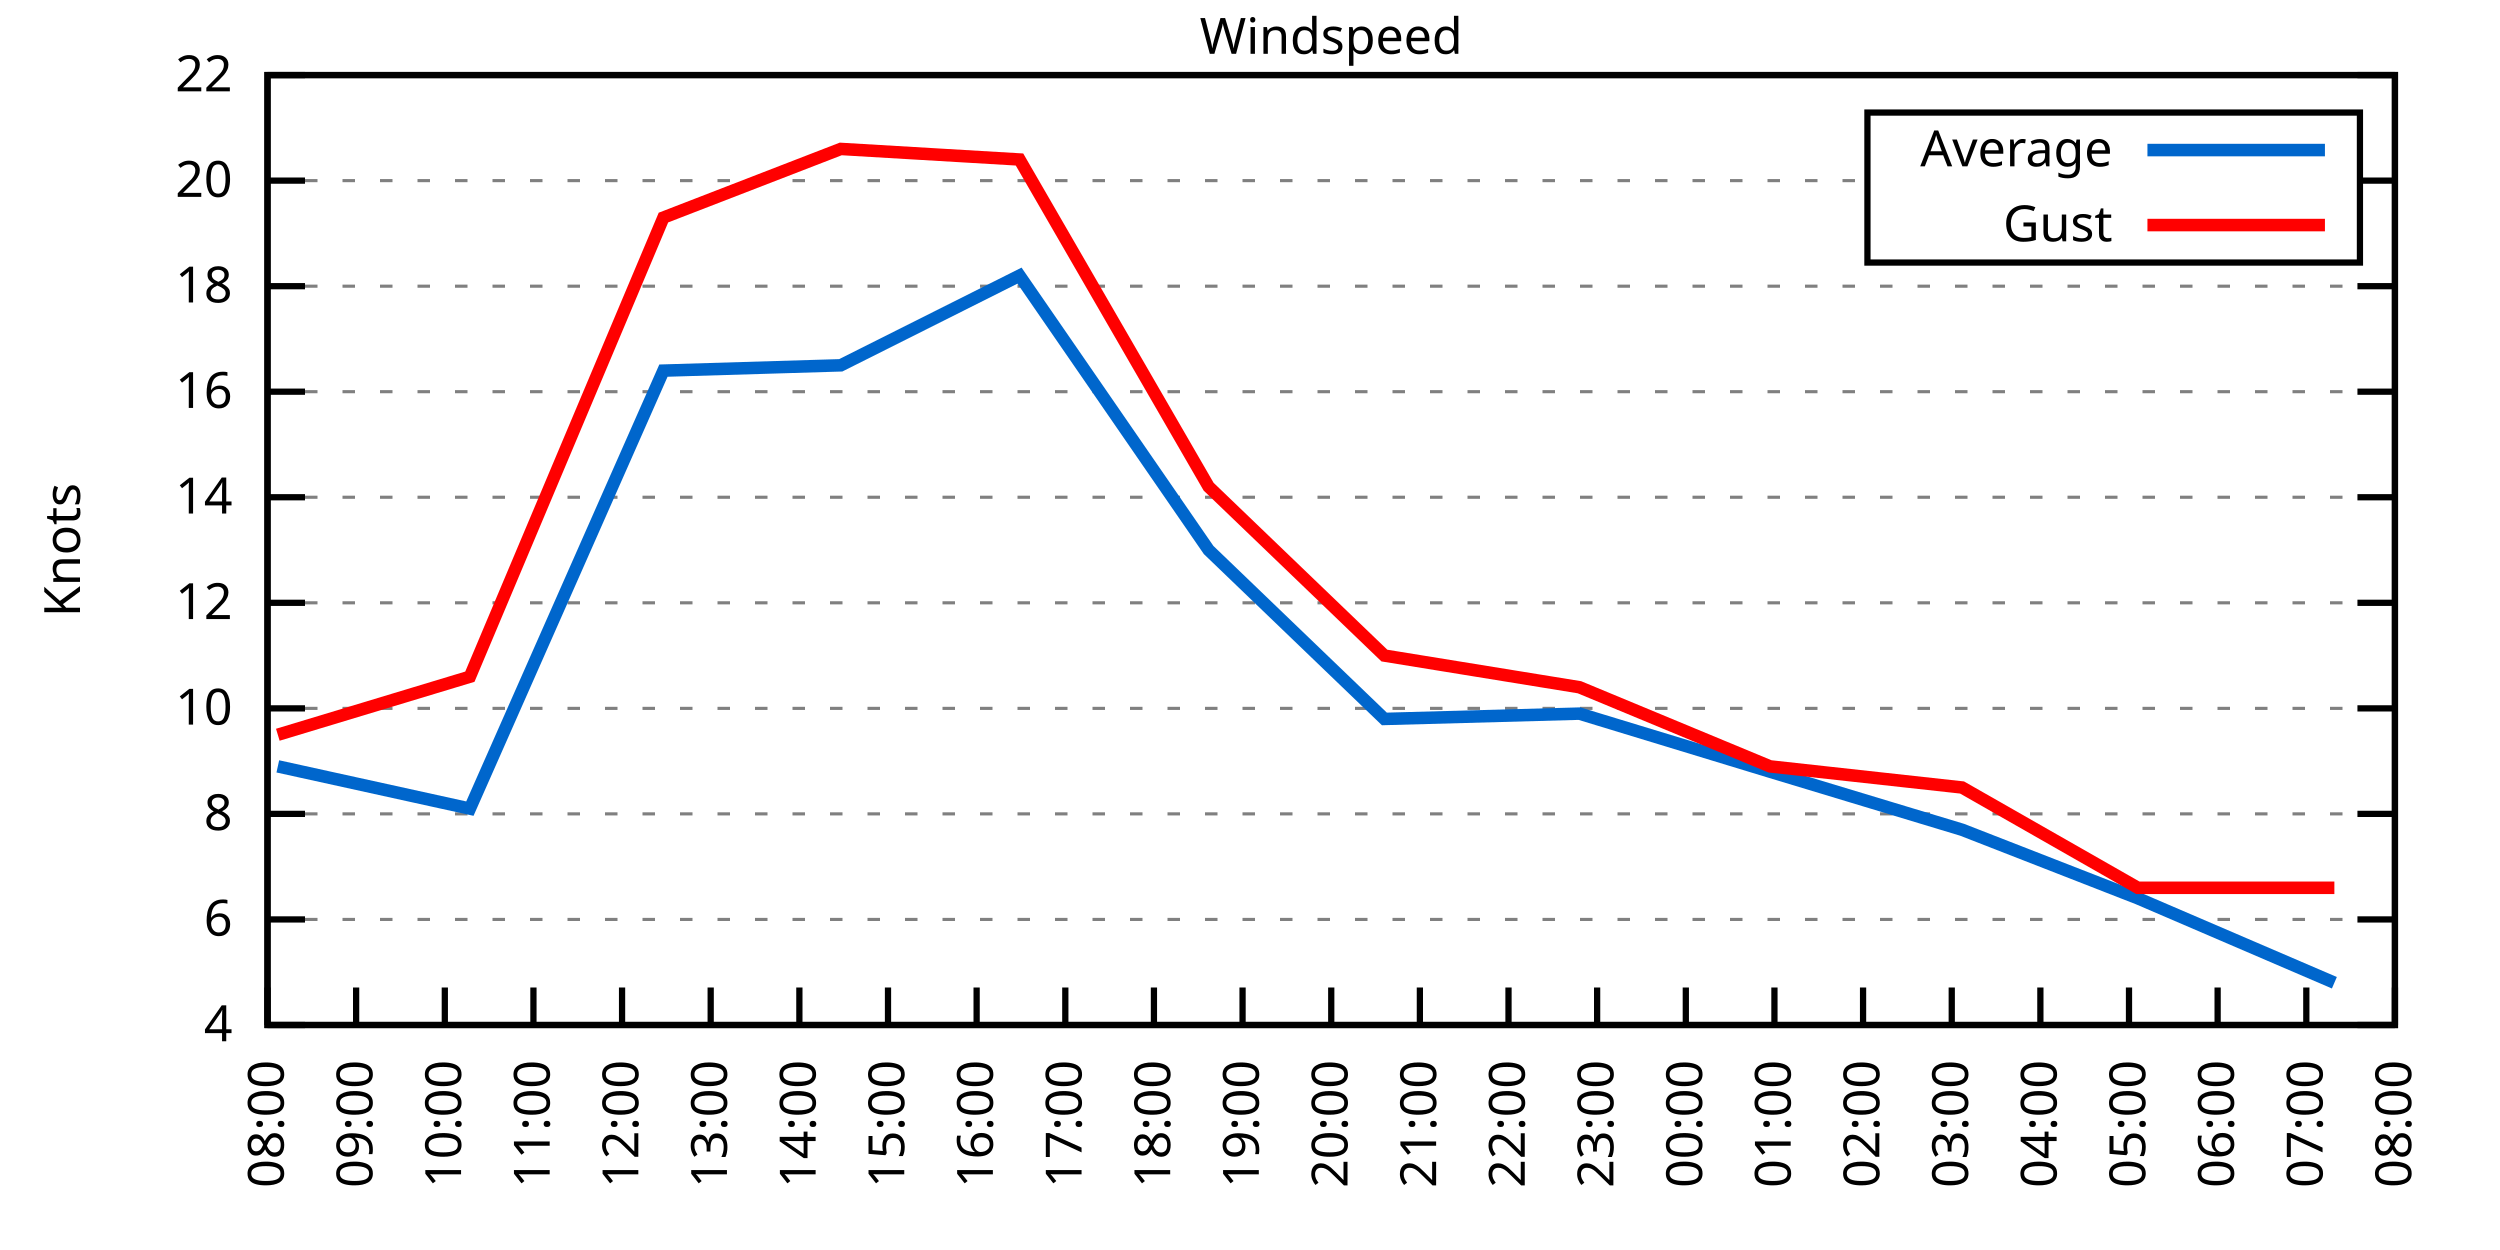
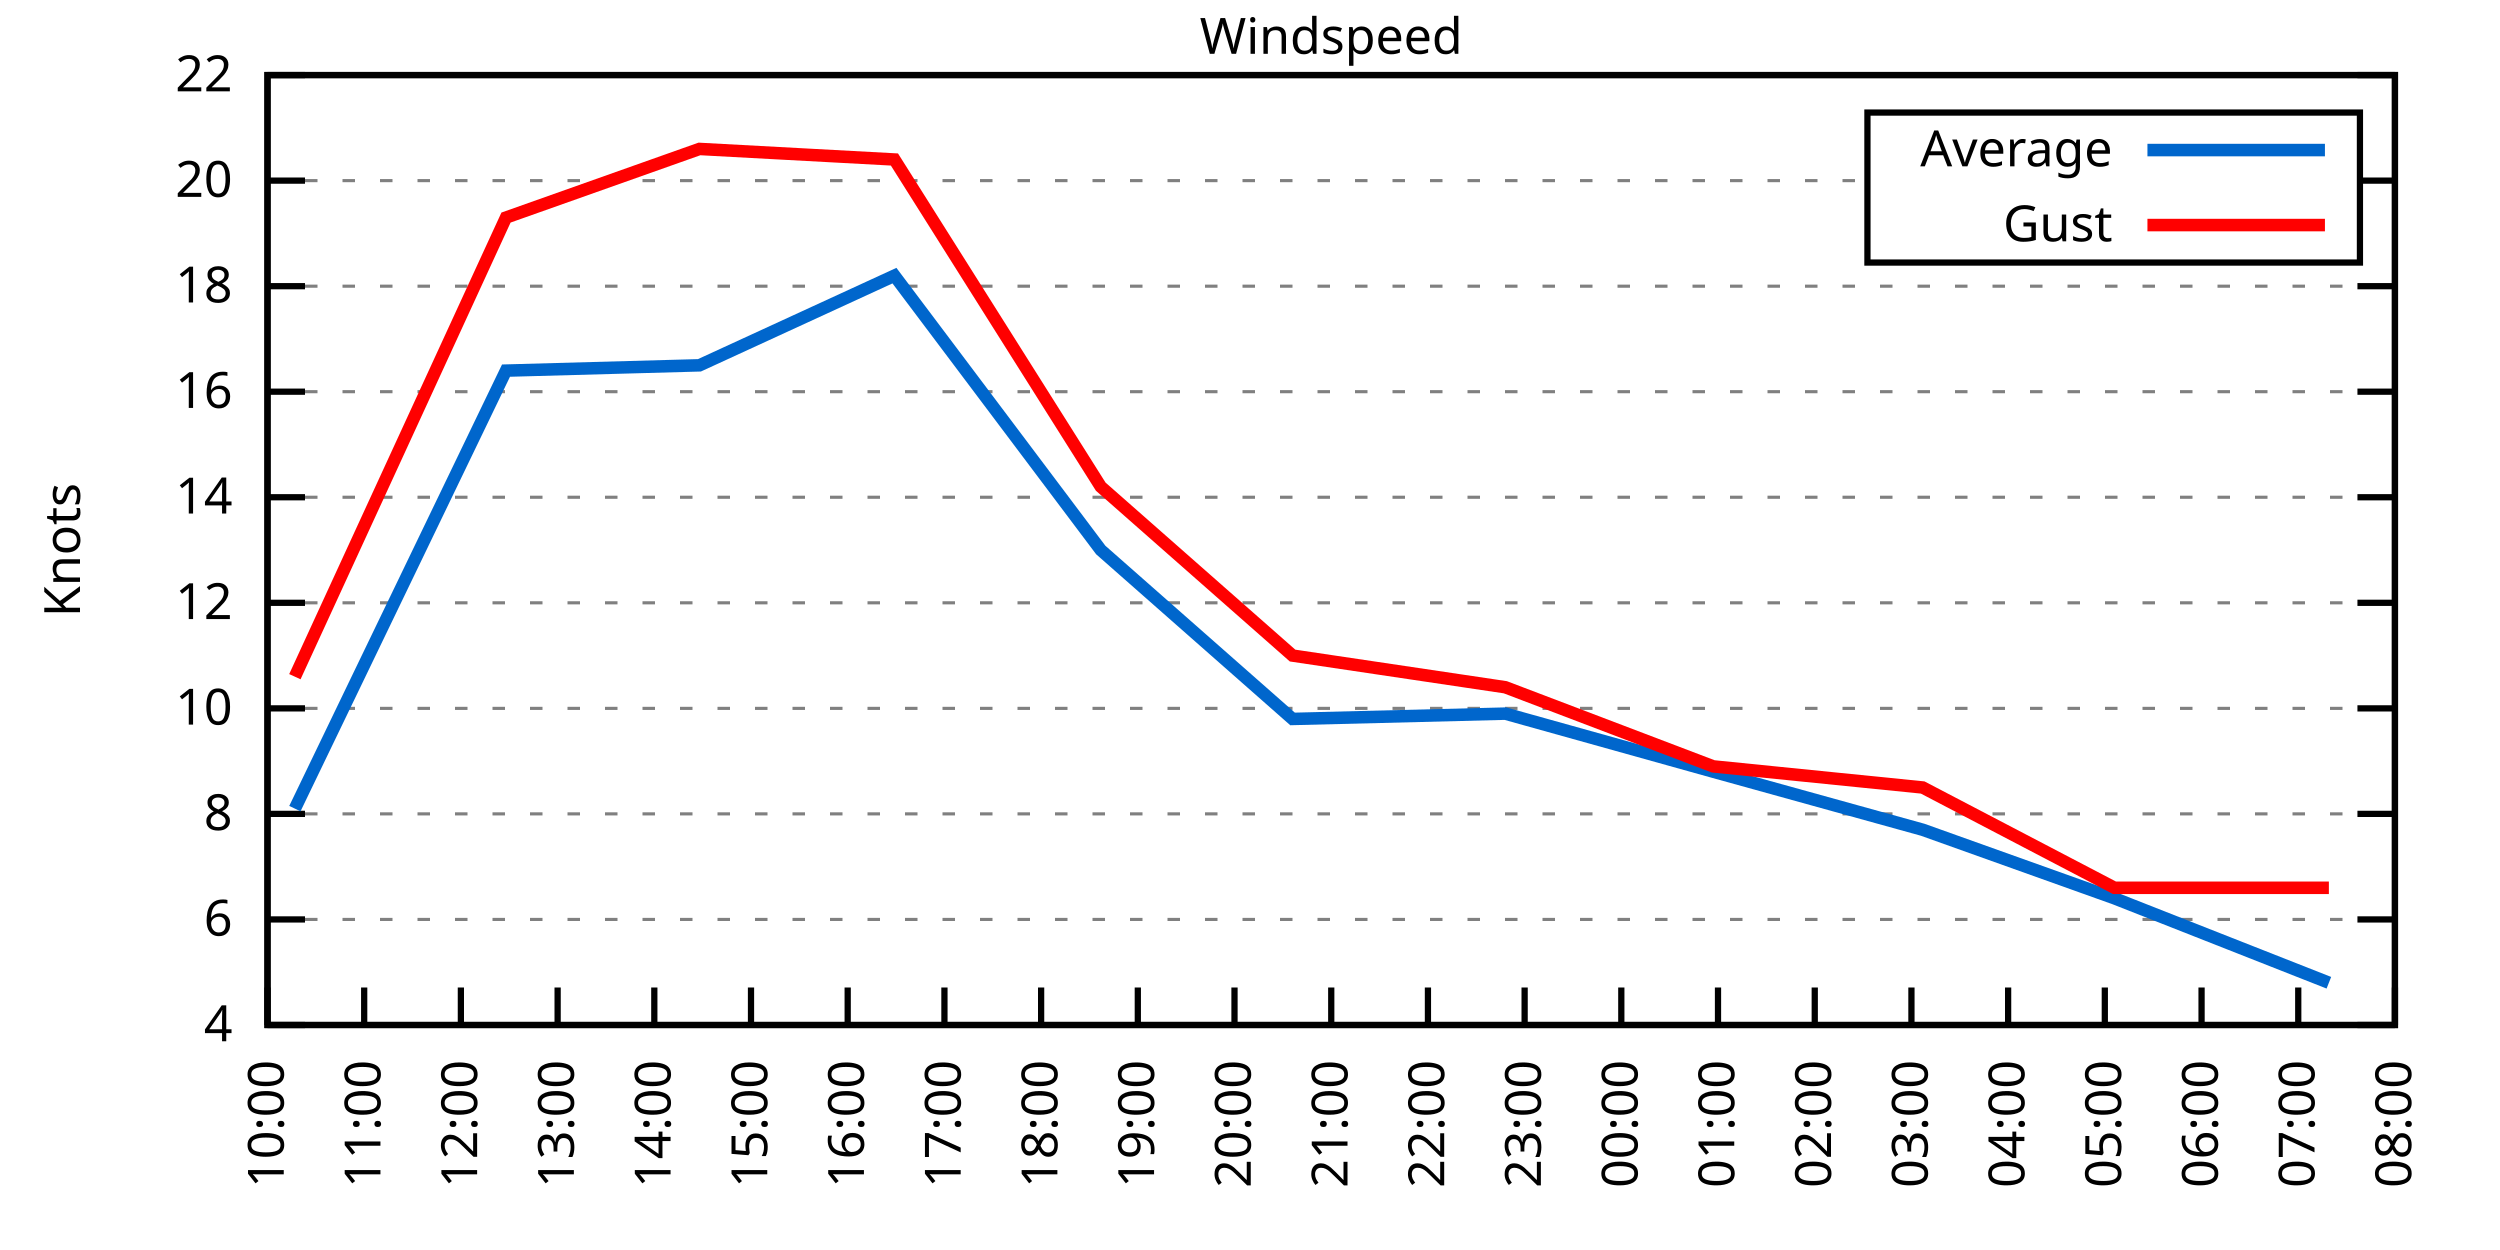
<svg xmlns="http://www.w3.org/2000/svg" xmlns:xlink="http://www.w3.org/1999/xlink" width="400" height="200" viewBox="0 0 400 200">
  <g id="gnuplot_canvas">
    <rect x="0" y="0" width="400" height="200" fill="none" />
    <defs>
      <circle id="gpDot" r="0.5" stroke-width="0.5" stroke="currentColor" />
      <path id="gpPt0" stroke-width="0.333" stroke="currentColor" d="M-1,0 h2 M0,-1 v2" />
      <path id="gpPt1" stroke-width="0.333" stroke="currentColor" d="M-1,-1 L1,1 M1,-1 L-1,1" />
      <path id="gpPt2" stroke-width="0.333" stroke="currentColor" d="M-1,0 L1,0 M0,-1 L0,1 M-1,-1 L1,1 M-1,1 L1,-1" />
      <rect id="gpPt3" stroke-width="0.333" stroke="currentColor" x="-1" y="-1" width="2" height="2" />
      <rect id="gpPt4" stroke-width="0.333" stroke="currentColor" fill="currentColor" x="-1" y="-1" width="2" height="2" />
      <circle id="gpPt5" stroke-width="0.333" stroke="currentColor" cx="0" cy="0" r="1" />
      <use xlink:href="#gpPt5" id="gpPt6" fill="currentColor" stroke="none" />
      <path id="gpPt7" stroke-width="0.333" stroke="currentColor" d="M0,-1.33 L-1.33,0.67 L1.33,0.67 z" />
      <use xlink:href="#gpPt7" id="gpPt8" fill="currentColor" stroke="none" />
      <use xlink:href="#gpPt7" id="gpPt9" stroke="currentColor" transform="rotate(180)" />
      <use xlink:href="#gpPt9" id="gpPt10" fill="currentColor" stroke="none" />
      <use xlink:href="#gpPt3" id="gpPt11" stroke="currentColor" transform="rotate(45)" />
      <use xlink:href="#gpPt11" id="gpPt12" fill="currentColor" stroke="none" />
      <path id="gpPt13" stroke-width="0.333" stroke="currentColor" d="M0,1.330 L1.265,0.411 L0.782,-1.067 L-0.782,-1.076 L-1.265,0.411 z" />
      <use xlink:href="#gpPt13" id="gpPt14" fill="currentColor" stroke="none" />
      <filter id="textbox" filterUnits="objectBoundingBox" x="0" y="0" height="1" width="1">
        <feFlood flood-color="white" flood-opacity="1" result="bgnd" />
        <feComposite in="SourceGraphic" in2="bgnd" operator="atop" />
      </filter>
      <filter id="greybox" filterUnits="objectBoundingBox" x="0" y="0" height="1" width="1">
        <feFlood flood-color="lightgrey" flood-opacity="1" result="grey" />
        <feComposite in="SourceGraphic" in2="grey" operator="atop" />
      </filter>
    </defs>
    <g fill="none" color="white" stroke="currentColor" stroke-width="1.00" stroke-linecap="butt" stroke-linejoin="miter">
</g>
    <g fill="none" color="black" stroke="currentColor" stroke-width="1.00" stroke-linecap="butt" stroke-linejoin="miter">
      <g stroke="none" shape-rendering="crispEdges">
        <polygon fill="rgb(255, 255, 255)" points="42.80,164.00 383.18,164.00 383.18,12.02 42.80,12.02 " />
      </g>
    </g>
    <g fill="none" color="black" stroke="currentColor" stroke-width="1.00" stroke-linecap="butt" stroke-linejoin="miter">
</g>
    <g fill="none" color="black" stroke="black" stroke-width="0.50" stroke-linecap="butt" stroke-linejoin="miter">
</g>
    <g fill="none" color="gray" stroke="currentColor" stroke-width="0.50" stroke-linecap="butt" stroke-linejoin="miter">
      <path stroke="gray" stroke-dasharray="2,4" class="gridline" d="M42.80,164.00 L383.19,164.00  " />
    </g>
    <g fill="none" color="gray" stroke="gray" stroke-width="1.00" stroke-linecap="butt" stroke-linejoin="miter">
</g>
    <g fill="none" color="black" stroke="currentColor" stroke-width="1.00" stroke-linecap="butt" stroke-linejoin="miter">
      <path stroke="black" d="M42.80,164.00 L48.80,164.00 M383.19,164.00 L377.19,164.00  " />
      <g transform="translate(37.20,166.60)" stroke="none" fill="black" font-family="Sans" font-size="8.00" text-anchor="end">
        <text>
          <tspan font-family="Sans"> 4</tspan>
        </text>
      </g>
    </g>
    <g fill="none" color="black" stroke="currentColor" stroke-width="1.00" stroke-linecap="butt" stroke-linejoin="miter">
</g>
    <g fill="none" color="black" stroke="black" stroke-width="0.50" stroke-linecap="butt" stroke-linejoin="miter">
</g>
    <g fill="none" color="gray" stroke="currentColor" stroke-width="0.50" stroke-linecap="butt" stroke-linejoin="miter">
      <path stroke="gray" stroke-dasharray="2,4" class="gridline" d="M42.80,147.11 L383.19,147.11  " />
    </g>
    <g fill="none" color="gray" stroke="gray" stroke-width="1.00" stroke-linecap="butt" stroke-linejoin="miter">
</g>
    <g fill="none" color="black" stroke="currentColor" stroke-width="1.00" stroke-linecap="butt" stroke-linejoin="miter">
      <path stroke="black" d="M42.80,147.11 L48.80,147.11 M383.19,147.11 L377.19,147.11  " />
      <g transform="translate(37.20,149.71)" stroke="none" fill="black" font-family="Sans" font-size="8.00" text-anchor="end">
        <text>
          <tspan font-family="Sans"> 6</tspan>
        </text>
      </g>
    </g>
    <g fill="none" color="black" stroke="currentColor" stroke-width="1.00" stroke-linecap="butt" stroke-linejoin="miter">
</g>
    <g fill="none" color="black" stroke="black" stroke-width="0.50" stroke-linecap="butt" stroke-linejoin="miter">
</g>
    <g fill="none" color="gray" stroke="currentColor" stroke-width="0.50" stroke-linecap="butt" stroke-linejoin="miter">
      <path stroke="gray" stroke-dasharray="2,4" class="gridline" d="M42.80,130.22 L383.19,130.22  " />
    </g>
    <g fill="none" color="gray" stroke="gray" stroke-width="1.00" stroke-linecap="butt" stroke-linejoin="miter">
</g>
    <g fill="none" color="black" stroke="currentColor" stroke-width="1.00" stroke-linecap="butt" stroke-linejoin="miter">
      <path stroke="black" d="M42.80,130.22 L48.80,130.22 M383.19,130.22 L377.19,130.22  " />
      <g transform="translate(37.20,132.82)" stroke="none" fill="black" font-family="Sans" font-size="8.00" text-anchor="end">
        <text>
          <tspan font-family="Sans"> 8</tspan>
        </text>
      </g>
    </g>
    <g fill="none" color="black" stroke="currentColor" stroke-width="1.00" stroke-linecap="butt" stroke-linejoin="miter">
</g>
    <g fill="none" color="black" stroke="black" stroke-width="0.50" stroke-linecap="butt" stroke-linejoin="miter">
</g>
    <g fill="none" color="gray" stroke="currentColor" stroke-width="0.50" stroke-linecap="butt" stroke-linejoin="miter">
      <path stroke="gray" stroke-dasharray="2,4" class="gridline" d="M42.80,113.34 L383.19,113.34  " />
    </g>
    <g fill="none" color="gray" stroke="gray" stroke-width="1.00" stroke-linecap="butt" stroke-linejoin="miter">
</g>
    <g fill="none" color="black" stroke="currentColor" stroke-width="1.00" stroke-linecap="butt" stroke-linejoin="miter">
      <path stroke="black" d="M42.80,113.34 L48.80,113.34 M383.19,113.34 L377.19,113.34  " />
      <g transform="translate(37.20,115.94)" stroke="none" fill="black" font-family="Sans" font-size="8.00" text-anchor="end">
        <text>
          <tspan font-family="Sans"> 10</tspan>
        </text>
      </g>
    </g>
    <g fill="none" color="black" stroke="currentColor" stroke-width="1.00" stroke-linecap="butt" stroke-linejoin="miter">
</g>
    <g fill="none" color="black" stroke="black" stroke-width="0.50" stroke-linecap="butt" stroke-linejoin="miter">
</g>
    <g fill="none" color="gray" stroke="currentColor" stroke-width="0.50" stroke-linecap="butt" stroke-linejoin="miter">
      <path stroke="gray" stroke-dasharray="2,4" class="gridline" d="M42.80,96.45 L383.19,96.45  " />
    </g>
    <g fill="none" color="gray" stroke="gray" stroke-width="1.00" stroke-linecap="butt" stroke-linejoin="miter">
</g>
    <g fill="none" color="black" stroke="currentColor" stroke-width="1.00" stroke-linecap="butt" stroke-linejoin="miter">
      <path stroke="black" d="M42.80,96.45 L48.80,96.45 M383.19,96.45 L377.19,96.45  " />
      <g transform="translate(37.20,99.05)" stroke="none" fill="black" font-family="Sans" font-size="8.00" text-anchor="end">
        <text>
          <tspan font-family="Sans"> 12</tspan>
        </text>
      </g>
    </g>
    <g fill="none" color="black" stroke="currentColor" stroke-width="1.00" stroke-linecap="butt" stroke-linejoin="miter">
</g>
    <g fill="none" color="black" stroke="black" stroke-width="0.50" stroke-linecap="butt" stroke-linejoin="miter">
</g>
    <g fill="none" color="gray" stroke="currentColor" stroke-width="0.50" stroke-linecap="butt" stroke-linejoin="miter">
      <path stroke="gray" stroke-dasharray="2,4" class="gridline" d="M42.80,79.56 L383.19,79.56  " />
    </g>
    <g fill="none" color="gray" stroke="gray" stroke-width="1.00" stroke-linecap="butt" stroke-linejoin="miter">
</g>
    <g fill="none" color="black" stroke="currentColor" stroke-width="1.00" stroke-linecap="butt" stroke-linejoin="miter">
      <path stroke="black" d="M42.80,79.56 L48.80,79.56 M383.19,79.56 L377.19,79.56  " />
      <g transform="translate(37.20,82.16)" stroke="none" fill="black" font-family="Sans" font-size="8.00" text-anchor="end">
        <text>
          <tspan font-family="Sans"> 14</tspan>
        </text>
      </g>
    </g>
    <g fill="none" color="black" stroke="currentColor" stroke-width="1.00" stroke-linecap="butt" stroke-linejoin="miter">
</g>
    <g fill="none" color="black" stroke="black" stroke-width="0.50" stroke-linecap="butt" stroke-linejoin="miter">
</g>
    <g fill="none" color="gray" stroke="currentColor" stroke-width="0.50" stroke-linecap="butt" stroke-linejoin="miter">
      <path stroke="gray" stroke-dasharray="2,4" class="gridline" d="M42.80,62.67 L383.19,62.67  " />
    </g>
    <g fill="none" color="gray" stroke="gray" stroke-width="1.00" stroke-linecap="butt" stroke-linejoin="miter">
</g>
    <g fill="none" color="black" stroke="currentColor" stroke-width="1.00" stroke-linecap="butt" stroke-linejoin="miter">
      <path stroke="black" d="M42.80,62.67 L48.80,62.67 M383.19,62.67 L377.19,62.67  " />
      <g transform="translate(37.20,65.27)" stroke="none" fill="black" font-family="Sans" font-size="8.00" text-anchor="end">
        <text>
          <tspan font-family="Sans"> 16</tspan>
        </text>
      </g>
    </g>
    <g fill="none" color="black" stroke="currentColor" stroke-width="1.00" stroke-linecap="butt" stroke-linejoin="miter">
</g>
    <g fill="none" color="black" stroke="black" stroke-width="0.50" stroke-linecap="butt" stroke-linejoin="miter">
</g>
    <g fill="none" color="gray" stroke="currentColor" stroke-width="0.50" stroke-linecap="butt" stroke-linejoin="miter">
      <path stroke="gray" stroke-dasharray="2,4" class="gridline" d="M42.80,45.79 L383.19,45.79  " />
    </g>
    <g fill="none" color="gray" stroke="gray" stroke-width="1.00" stroke-linecap="butt" stroke-linejoin="miter">
</g>
    <g fill="none" color="black" stroke="currentColor" stroke-width="1.00" stroke-linecap="butt" stroke-linejoin="miter">
      <path stroke="black" d="M42.80,45.79 L48.80,45.79 M383.19,45.79 L377.19,45.79  " />
      <g transform="translate(37.20,48.39)" stroke="none" fill="black" font-family="Sans" font-size="8.00" text-anchor="end">
        <text>
          <tspan font-family="Sans"> 18</tspan>
        </text>
      </g>
    </g>
    <g fill="none" color="black" stroke="currentColor" stroke-width="1.00" stroke-linecap="butt" stroke-linejoin="miter">
</g>
    <g fill="none" color="black" stroke="black" stroke-width="0.50" stroke-linecap="butt" stroke-linejoin="miter">
</g>
    <g fill="none" color="gray" stroke="currentColor" stroke-width="0.50" stroke-linecap="butt" stroke-linejoin="miter">
      <path stroke="gray" stroke-dasharray="2,4" class="gridline" d="M42.80,28.90 L298.79,28.90 M377.59,28.90 L383.19,28.90  " />
    </g>
    <g fill="none" color="gray" stroke="gray" stroke-width="1.00" stroke-linecap="butt" stroke-linejoin="miter">
</g>
    <g fill="none" color="black" stroke="currentColor" stroke-width="1.00" stroke-linecap="butt" stroke-linejoin="miter">
      <path stroke="black" d="M42.80,28.90 L48.80,28.90 M383.19,28.90 L377.19,28.90  " />
      <g transform="translate(37.20,31.50)" stroke="none" fill="black" font-family="Sans" font-size="8.00" text-anchor="end">
        <text>
          <tspan font-family="Sans"> 20</tspan>
        </text>
      </g>
    </g>
    <g fill="none" color="black" stroke="currentColor" stroke-width="1.00" stroke-linecap="butt" stroke-linejoin="miter">
</g>
    <g fill="none" color="black" stroke="black" stroke-width="0.50" stroke-linecap="butt" stroke-linejoin="miter">
</g>
    <g fill="none" color="gray" stroke="currentColor" stroke-width="0.50" stroke-linecap="butt" stroke-linejoin="miter">
      <path stroke="gray" stroke-dasharray="2,4" class="gridline" d="M42.80,12.01 L383.19,12.01  " />
    </g>
    <g fill="none" color="gray" stroke="gray" stroke-width="1.00" stroke-linecap="butt" stroke-linejoin="miter">
</g>
    <g fill="none" color="black" stroke="currentColor" stroke-width="1.00" stroke-linecap="butt" stroke-linejoin="miter">
      <path stroke="black" d="M42.80,12.01 L48.80,12.01 M383.19,12.01 L377.19,12.01  " />
      <g transform="translate(37.20,14.61)" stroke="none" fill="black" font-family="Sans" font-size="8.00" text-anchor="end">
        <text>
          <tspan font-family="Sans"> 22</tspan>
        </text>
      </g>
    </g>
    <g fill="none" color="black" stroke="currentColor" stroke-width="1.00" stroke-linecap="butt" stroke-linejoin="miter">
      <path stroke="black" d="M42.80,164.00 L42.80,158.00  " />
      <g transform="translate(45.40,169.60) rotate(270.00)" stroke="none" fill="black" font-family="Sans" font-size="8.00" text-anchor="end">
        <text>
-           <tspan font-family="Sans">08:00</tspan>
-         </text>
-       </g>
-     </g>
-     <g fill="none" color="black" stroke="currentColor" stroke-width="1.00" stroke-linecap="butt" stroke-linejoin="miter">
-       <path stroke="black" d="M56.98,164.00 L56.98,158.00  " />
-       <g transform="translate(59.58,169.60) rotate(270.00)" stroke="none" fill="black" font-family="Sans" font-size="8.00" text-anchor="end">
-         <text>
-           <tspan font-family="Sans">09:00</tspan>
-         </text>
-       </g>
-     </g>
-     <g fill="none" color="black" stroke="currentColor" stroke-width="1.00" stroke-linecap="butt" stroke-linejoin="miter">
-       <path stroke="black" d="M71.17,164.00 L71.17,158.00  " />
-       <g transform="translate(73.77,169.60) rotate(270.00)" stroke="none" fill="black" font-family="Sans" font-size="8.00" text-anchor="end">
-         <text>
          <tspan font-family="Sans">10:00</tspan>
        </text>
      </g>
    </g>
    <g fill="none" color="black" stroke="currentColor" stroke-width="1.00" stroke-linecap="butt" stroke-linejoin="miter">
-       <path stroke="black" d="M85.35,164.00 L85.35,158.00  " />
-       <g transform="translate(87.95,169.60) rotate(270.00)" stroke="none" fill="black" font-family="Sans" font-size="8.00" text-anchor="end">
+       <path stroke="black" d="M58.27,164.00 L58.27,158.00  " />
+       <g transform="translate(60.87,169.60) rotate(270.00)" stroke="none" fill="black" font-family="Sans" font-size="8.00" text-anchor="end">
        <text>
          <tspan font-family="Sans">11:00</tspan>
        </text>
      </g>
    </g>
    <g fill="none" color="black" stroke="currentColor" stroke-width="1.00" stroke-linecap="butt" stroke-linejoin="miter">
-       <path stroke="black" d="M99.53,164.00 L99.53,158.00  " />
-       <g transform="translate(102.13,169.60) rotate(270.00)" stroke="none" fill="black" font-family="Sans" font-size="8.00" text-anchor="end">
+       <path stroke="black" d="M73.74,164.00 L73.74,158.00  " />
+       <g transform="translate(76.34,169.60) rotate(270.00)" stroke="none" fill="black" font-family="Sans" font-size="8.00" text-anchor="end">
        <text>
          <tspan font-family="Sans">12:00</tspan>
        </text>
      </g>
    </g>
    <g fill="none" color="black" stroke="currentColor" stroke-width="1.00" stroke-linecap="butt" stroke-linejoin="miter">
-       <path stroke="black" d="M113.71,164.00 L113.71,158.00  " />
-       <g transform="translate(116.31,169.60) rotate(270.00)" stroke="none" fill="black" font-family="Sans" font-size="8.00" text-anchor="end">
+       <path stroke="black" d="M89.22,164.00 L89.22,158.00  " />
+       <g transform="translate(91.82,169.60) rotate(270.00)" stroke="none" fill="black" font-family="Sans" font-size="8.00" text-anchor="end">
        <text>
          <tspan font-family="Sans">13:00</tspan>
        </text>
      </g>
    </g>
    <g fill="none" color="black" stroke="currentColor" stroke-width="1.00" stroke-linecap="butt" stroke-linejoin="miter">
-       <path stroke="black" d="M127.90,164.00 L127.90,158.00  " />
-       <g transform="translate(130.50,169.60) rotate(270.00)" stroke="none" fill="black" font-family="Sans" font-size="8.00" text-anchor="end">
+       <path stroke="black" d="M104.69,164.00 L104.69,158.00  " />
+       <g transform="translate(107.29,169.60) rotate(270.00)" stroke="none" fill="black" font-family="Sans" font-size="8.00" text-anchor="end">
        <text>
          <tspan font-family="Sans">14:00</tspan>
        </text>
      </g>
    </g>
    <g fill="none" color="black" stroke="currentColor" stroke-width="1.00" stroke-linecap="butt" stroke-linejoin="miter">
-       <path stroke="black" d="M142.08,164.00 L142.08,158.00  " />
-       <g transform="translate(144.68,169.60) rotate(270.00)" stroke="none" fill="black" font-family="Sans" font-size="8.00" text-anchor="end">
+       <path stroke="black" d="M120.16,164.00 L120.16,158.00  " />
+       <g transform="translate(122.76,169.60) rotate(270.00)" stroke="none" fill="black" font-family="Sans" font-size="8.00" text-anchor="end">
        <text>
          <tspan font-family="Sans">15:00</tspan>
        </text>
      </g>
    </g>
    <g fill="none" color="black" stroke="currentColor" stroke-width="1.00" stroke-linecap="butt" stroke-linejoin="miter">
-       <path stroke="black" d="M156.26,164.00 L156.26,158.00  " />
-       <g transform="translate(158.86,169.60) rotate(270.00)" stroke="none" fill="black" font-family="Sans" font-size="8.00" text-anchor="end">
+       <path stroke="black" d="M135.63,164.00 L135.63,158.00  " />
+       <g transform="translate(138.23,169.60) rotate(270.00)" stroke="none" fill="black" font-family="Sans" font-size="8.00" text-anchor="end">
        <text>
          <tspan font-family="Sans">16:00</tspan>
        </text>
      </g>
    </g>
    <g fill="none" color="black" stroke="currentColor" stroke-width="1.00" stroke-linecap="butt" stroke-linejoin="miter">
-       <path stroke="black" d="M170.45,164.00 L170.45,158.00  " />
-       <g transform="translate(173.05,169.60) rotate(270.00)" stroke="none" fill="black" font-family="Sans" font-size="8.00" text-anchor="end">
+       <path stroke="black" d="M151.11,164.00 L151.11,158.00  " />
+       <g transform="translate(153.71,169.60) rotate(270.00)" stroke="none" fill="black" font-family="Sans" font-size="8.00" text-anchor="end">
        <text>
          <tspan font-family="Sans">17:00</tspan>
        </text>
      </g>
    </g>
    <g fill="none" color="black" stroke="currentColor" stroke-width="1.00" stroke-linecap="butt" stroke-linejoin="miter">
-       <path stroke="black" d="M184.63,164.00 L184.63,158.00  " />
-       <g transform="translate(187.23,169.60) rotate(270.00)" stroke="none" fill="black" font-family="Sans" font-size="8.00" text-anchor="end">
+       <path stroke="black" d="M166.58,164.00 L166.58,158.00  " />
+       <g transform="translate(169.18,169.60) rotate(270.00)" stroke="none" fill="black" font-family="Sans" font-size="8.00" text-anchor="end">
        <text>
          <tspan font-family="Sans">18:00</tspan>
        </text>
      </g>
    </g>
    <g fill="none" color="black" stroke="currentColor" stroke-width="1.00" stroke-linecap="butt" stroke-linejoin="miter">
-       <path stroke="black" d="M198.81,164.00 L198.81,158.00  " />
-       <g transform="translate(201.41,169.60) rotate(270.00)" stroke="none" fill="black" font-family="Sans" font-size="8.00" text-anchor="end">
+       <path stroke="black" d="M182.05,164.00 L182.05,158.00  " />
+       <g transform="translate(184.65,169.60) rotate(270.00)" stroke="none" fill="black" font-family="Sans" font-size="8.00" text-anchor="end">
        <text>
          <tspan font-family="Sans">19:00</tspan>
+         </text>
+       </g>
+     </g>
+     <g fill="none" color="black" stroke="currentColor" stroke-width="1.00" stroke-linecap="butt" stroke-linejoin="miter">
+       <path stroke="black" d="M197.52,164.00 L197.52,158.00  " />
+       <g transform="translate(200.12,169.60) rotate(270.00)" stroke="none" fill="black" font-family="Sans" font-size="8.00" text-anchor="end">
+         <text>
+           <tspan font-family="Sans">20:00</tspan>
        </text>
      </g>
    </g>
    <g fill="none" color="black" stroke="currentColor" stroke-width="1.00" stroke-linecap="butt" stroke-linejoin="miter">
      <path stroke="black" d="M213.00,164.00 L213.00,158.00  " />
      <g transform="translate(215.60,169.60) rotate(270.00)" stroke="none" fill="black" font-family="Sans" font-size="8.00" text-anchor="end">
        <text>
-           <tspan font-family="Sans">20:00</tspan>
-         </text>
-       </g>
-     </g>
-     <g fill="none" color="black" stroke="currentColor" stroke-width="1.00" stroke-linecap="butt" stroke-linejoin="miter">
-       <path stroke="black" d="M227.18,164.00 L227.18,158.00  " />
-       <g transform="translate(229.78,169.60) rotate(270.00)" stroke="none" fill="black" font-family="Sans" font-size="8.00" text-anchor="end">
-         <text>
          <tspan font-family="Sans">21:00</tspan>
        </text>
      </g>
    </g>
    <g fill="none" color="black" stroke="currentColor" stroke-width="1.00" stroke-linecap="butt" stroke-linejoin="miter">
-       <path stroke="black" d="M241.36,164.00 L241.36,158.00  " />
-       <g transform="translate(243.96,169.60) rotate(270.00)" stroke="none" fill="black" font-family="Sans" font-size="8.00" text-anchor="end">
+       <path stroke="black" d="M228.47,164.00 L228.47,158.00  " />
+       <g transform="translate(231.07,169.60) rotate(270.00)" stroke="none" fill="black" font-family="Sans" font-size="8.00" text-anchor="end">
        <text>
          <tspan font-family="Sans">22:00</tspan>
        </text>
      </g>
    </g>
    <g fill="none" color="black" stroke="currentColor" stroke-width="1.00" stroke-linecap="butt" stroke-linejoin="miter">
-       <path stroke="black" d="M255.54,164.00 L255.54,158.00  " />
-       <g transform="translate(258.14,169.60) rotate(270.00)" stroke="none" fill="black" font-family="Sans" font-size="8.00" text-anchor="end">
+       <path stroke="black" d="M243.94,164.00 L243.94,158.00  " />
+       <g transform="translate(246.54,169.60) rotate(270.00)" stroke="none" fill="black" font-family="Sans" font-size="8.00" text-anchor="end">
        <text>
          <tspan font-family="Sans">23:00</tspan>
        </text>
      </g>
    </g>
    <g fill="none" color="black" stroke="currentColor" stroke-width="1.00" stroke-linecap="butt" stroke-linejoin="miter">
-       <path stroke="black" d="M269.73,164.00 L269.73,158.00  " />
-       <g transform="translate(272.33,169.60) rotate(270.00)" stroke="none" fill="black" font-family="Sans" font-size="8.00" text-anchor="end">
+       <path stroke="black" d="M259.41,164.00 L259.41,158.00  " />
+       <g transform="translate(262.01,169.60) rotate(270.00)" stroke="none" fill="black" font-family="Sans" font-size="8.00" text-anchor="end">
        <text>
          <tspan font-family="Sans">00:00</tspan>
        </text>
      </g>
    </g>
    <g fill="none" color="black" stroke="currentColor" stroke-width="1.00" stroke-linecap="butt" stroke-linejoin="miter">
-       <path stroke="black" d="M283.91,164.00 L283.91,158.00  " />
-       <g transform="translate(286.51,169.60) rotate(270.00)" stroke="none" fill="black" font-family="Sans" font-size="8.00" text-anchor="end">
+       <path stroke="black" d="M274.88,164.00 L274.88,158.00  " />
+       <g transform="translate(277.48,169.60) rotate(270.00)" stroke="none" fill="black" font-family="Sans" font-size="8.00" text-anchor="end">
        <text>
          <tspan font-family="Sans">01:00</tspan>
        </text>
      </g>
    </g>
    <g fill="none" color="black" stroke="currentColor" stroke-width="1.00" stroke-linecap="butt" stroke-linejoin="miter">
-       <path stroke="black" d="M298.09,164.00 L298.09,158.00  " />
-       <g transform="translate(300.69,169.60) rotate(270.00)" stroke="none" fill="black" font-family="Sans" font-size="8.00" text-anchor="end">
+       <path stroke="black" d="M290.36,164.00 L290.36,158.00  " />
+       <g transform="translate(292.96,169.60) rotate(270.00)" stroke="none" fill="black" font-family="Sans" font-size="8.00" text-anchor="end">
        <text>
          <tspan font-family="Sans">02:00</tspan>
        </text>
      </g>
    </g>
    <g fill="none" color="black" stroke="currentColor" stroke-width="1.00" stroke-linecap="butt" stroke-linejoin="miter">
-       <path stroke="black" d="M312.28,164.00 L312.28,158.00  " />
-       <g transform="translate(314.88,169.60) rotate(270.00)" stroke="none" fill="black" font-family="Sans" font-size="8.00" text-anchor="end">
+       <path stroke="black" d="M305.83,164.00 L305.83,158.00  " />
+       <g transform="translate(308.43,169.60) rotate(270.00)" stroke="none" fill="black" font-family="Sans" font-size="8.00" text-anchor="end">
        <text>
          <tspan font-family="Sans">03:00</tspan>
        </text>
      </g>
    </g>
    <g fill="none" color="black" stroke="currentColor" stroke-width="1.00" stroke-linecap="butt" stroke-linejoin="miter">
-       <path stroke="black" d="M326.46,164.00 L326.46,158.00  " />
-       <g transform="translate(329.06,169.60) rotate(270.00)" stroke="none" fill="black" font-family="Sans" font-size="8.00" text-anchor="end">
+       <path stroke="black" d="M321.30,164.00 L321.30,158.00  " />
+       <g transform="translate(323.90,169.60) rotate(270.00)" stroke="none" fill="black" font-family="Sans" font-size="8.00" text-anchor="end">
        <text>
          <tspan font-family="Sans">04:00</tspan>
        </text>
      </g>
    </g>
    <g fill="none" color="black" stroke="currentColor" stroke-width="1.00" stroke-linecap="butt" stroke-linejoin="miter">
-       <path stroke="black" d="M340.64,164.00 L340.64,158.00  " />
-       <g transform="translate(343.24,169.60) rotate(270.00)" stroke="none" fill="black" font-family="Sans" font-size="8.00" text-anchor="end">
+       <path stroke="black" d="M336.77,164.00 L336.77,158.00  " />
+       <g transform="translate(339.37,169.60) rotate(270.00)" stroke="none" fill="black" font-family="Sans" font-size="8.00" text-anchor="end">
        <text>
          <tspan font-family="Sans">05:00</tspan>
        </text>
      </g>
    </g>
    <g fill="none" color="black" stroke="currentColor" stroke-width="1.00" stroke-linecap="butt" stroke-linejoin="miter">
-       <path stroke="black" d="M354.82,164.00 L354.82,158.00  " />
-       <g transform="translate(357.42,169.60) rotate(270.00)" stroke="none" fill="black" font-family="Sans" font-size="8.00" text-anchor="end">
+       <path stroke="black" d="M352.25,164.00 L352.25,158.00  " />
+       <g transform="translate(354.85,169.60) rotate(270.00)" stroke="none" fill="black" font-family="Sans" font-size="8.00" text-anchor="end">
        <text>
          <tspan font-family="Sans">06:00</tspan>
        </text>
      </g>
    </g>
    <g fill="none" color="black" stroke="currentColor" stroke-width="1.00" stroke-linecap="butt" stroke-linejoin="miter">
-       <path stroke="black" d="M369.01,164.00 L369.01,158.00  " />
-       <g transform="translate(371.61,169.60) rotate(270.00)" stroke="none" fill="black" font-family="Sans" font-size="8.00" text-anchor="end">
+       <path stroke="black" d="M367.72,164.00 L367.72,158.00  " />
+       <g transform="translate(370.32,169.60) rotate(270.00)" stroke="none" fill="black" font-family="Sans" font-size="8.00" text-anchor="end">
        <text>
          <tspan font-family="Sans">07:00</tspan>
        </text>
      </g>
    </g>
    <g fill="none" color="black" stroke="currentColor" stroke-width="1.00" stroke-linecap="butt" stroke-linejoin="miter">
      <path stroke="black" d="M383.19,164.00 L383.19,158.00  " />
      <g transform="translate(385.79,169.60) rotate(270.00)" stroke="none" fill="black" font-family="Sans" font-size="8.00" text-anchor="end">
        <text>
          <tspan font-family="Sans">08:00</tspan>
        </text>
      </g>
    </g>
    <g fill="none" color="black" stroke="currentColor" stroke-width="1.00" stroke-linecap="butt" stroke-linejoin="miter">
</g>
    <g fill="none" color="black" stroke="currentColor" stroke-width="1.00" stroke-linecap="butt" stroke-linejoin="miter">
      <path stroke="black" d="M42.80,12.01 L42.80,164.00 L383.19,164.00 L383.19,12.01 L42.80,12.01 Z  " />
    </g>
    <g fill="none" color="black" stroke="currentColor" stroke-width="1.00" stroke-linecap="butt" stroke-linejoin="miter">
</g>
    <g fill="none" color="black" stroke="currentColor" stroke-width="1.00" stroke-linecap="butt" stroke-linejoin="miter">
      <path stroke="black" d="M298.79,42.01 L298.79,18.01 L377.59,18.01 L377.59,42.01 L298.79,42.01 Z  " />
    </g>
    <g id="Windspeed_plot_1">
      <g fill="none" color="white" stroke="black" stroke-width="2.00" stroke-linecap="butt" stroke-linejoin="miter">
</g>
      <g fill="none" color="black" stroke="currentColor" stroke-width="2.00" stroke-linecap="butt" stroke-linejoin="miter">
        <g transform="translate(337.99,26.61)" stroke="none" fill="black" font-family="Sans" font-size="8.00" text-anchor="end">
          <text>
            <tspan font-family="Sans">Average</tspan>
          </text>
        </g>
      </g>
      <g fill="none" color="black" stroke="currentColor" stroke-width="2.00" stroke-linecap="butt" stroke-linejoin="miter">
-         <path stroke="rgb(  0, 102, 204)" d="M343.59,24.01 L371.99,24.01 M44.45,122.62 L75.18,129.38 L106.15,59.30 L134.52,58.45 L163.12,44.10 L193.38,88.00   L221.50,115.03 L252.71,114.18 L283.20,123.47 L313.93,132.76 L342.06,143.73 L373.50,157.24  " />
+         <path stroke="rgb(  0, 102, 204)" d="M343.59,24.01 L371.99,24.01 M47.18,129.38 L80.96,59.30 L111.91,58.45 L143.11,44.10 L176.12,88.00 L206.81,115.03   L240.85,114.18 L274.11,123.47 L307.63,132.76 L338.32,143.73 L372.62,157.24  " />
      </g>
    </g>
    <g id="Windspeed_plot_2">
      <g fill="none" color="black" stroke="currentColor" stroke-width="2.00" stroke-linecap="butt" stroke-linejoin="miter">
        <g transform="translate(337.99,38.61)" stroke="none" fill="black" font-family="Sans" font-size="8.00" text-anchor="end">
          <text>
            <tspan font-family="Sans">Gust</tspan>
          </text>
        </g>
      </g>
      <g fill="none" color="black" stroke="currentColor" stroke-width="2.00" stroke-linecap="butt" stroke-linejoin="miter">
-         <path stroke="rgb(255,   0,   0)" d="M343.59,36.01 L371.99,36.01 M44.45,117.56 L75.18,108.27 L106.15,34.81 L134.52,23.83 L163.12,25.52 L193.38,77.87   L221.50,104.89 L252.71,109.96 L283.20,122.62 L313.93,126.00 L342.06,142.05 L373.50,142.05  " />
+         <path stroke="rgb(255,   0,   0)" d="M343.59,36.01 L371.99,36.01 M47.18,108.27 L80.96,34.81 L111.91,23.83 L143.11,25.52 L176.12,77.87 L206.81,104.89   L240.85,109.96 L274.11,122.62 L307.63,126.00 L338.32,142.05 L372.62,142.05  " />
      </g>
    </g>
    <g fill="none" color="black" stroke="currentColor" stroke-width="2.00" stroke-linecap="butt" stroke-linejoin="miter">
</g>
    <g fill="none" color="black" stroke="black" stroke-width="1.00" stroke-linecap="butt" stroke-linejoin="miter">
</g>
    <g fill="none" color="black" stroke="currentColor" stroke-width="1.00" stroke-linecap="butt" stroke-linejoin="miter">
      <path stroke="black" d="M42.80,12.01 L42.80,164.00 L383.19,164.00 L383.19,12.01 L42.80,12.01 Z  " />
      <g transform="translate(12.80,88.01) rotate(270.00)" stroke="none" fill="black" font-family="Sans" font-size="8.00" text-anchor="middle">
        <text>
          <tspan font-family="Sans">Knots</tspan>
        </text>
      </g>
    </g>
    <g fill="none" color="black" stroke="currentColor" stroke-width="1.00" stroke-linecap="butt" stroke-linejoin="miter">
</g>
    <g fill="none" color="black" stroke="currentColor" stroke-width="1.00" stroke-linecap="butt" stroke-linejoin="miter">
      <g transform="translate(212.99,8.61)" stroke="none" fill="black" font-family="Sans" font-size="8.00" text-anchor="middle">
        <text>
          <tspan font-family="Sans">Windspeed</tspan>
        </text>
      </g>
    </g>
    <g fill="none" color="black" stroke="currentColor" stroke-width="1.00" stroke-linecap="butt" stroke-linejoin="miter">
</g>
  </g>
</svg>
